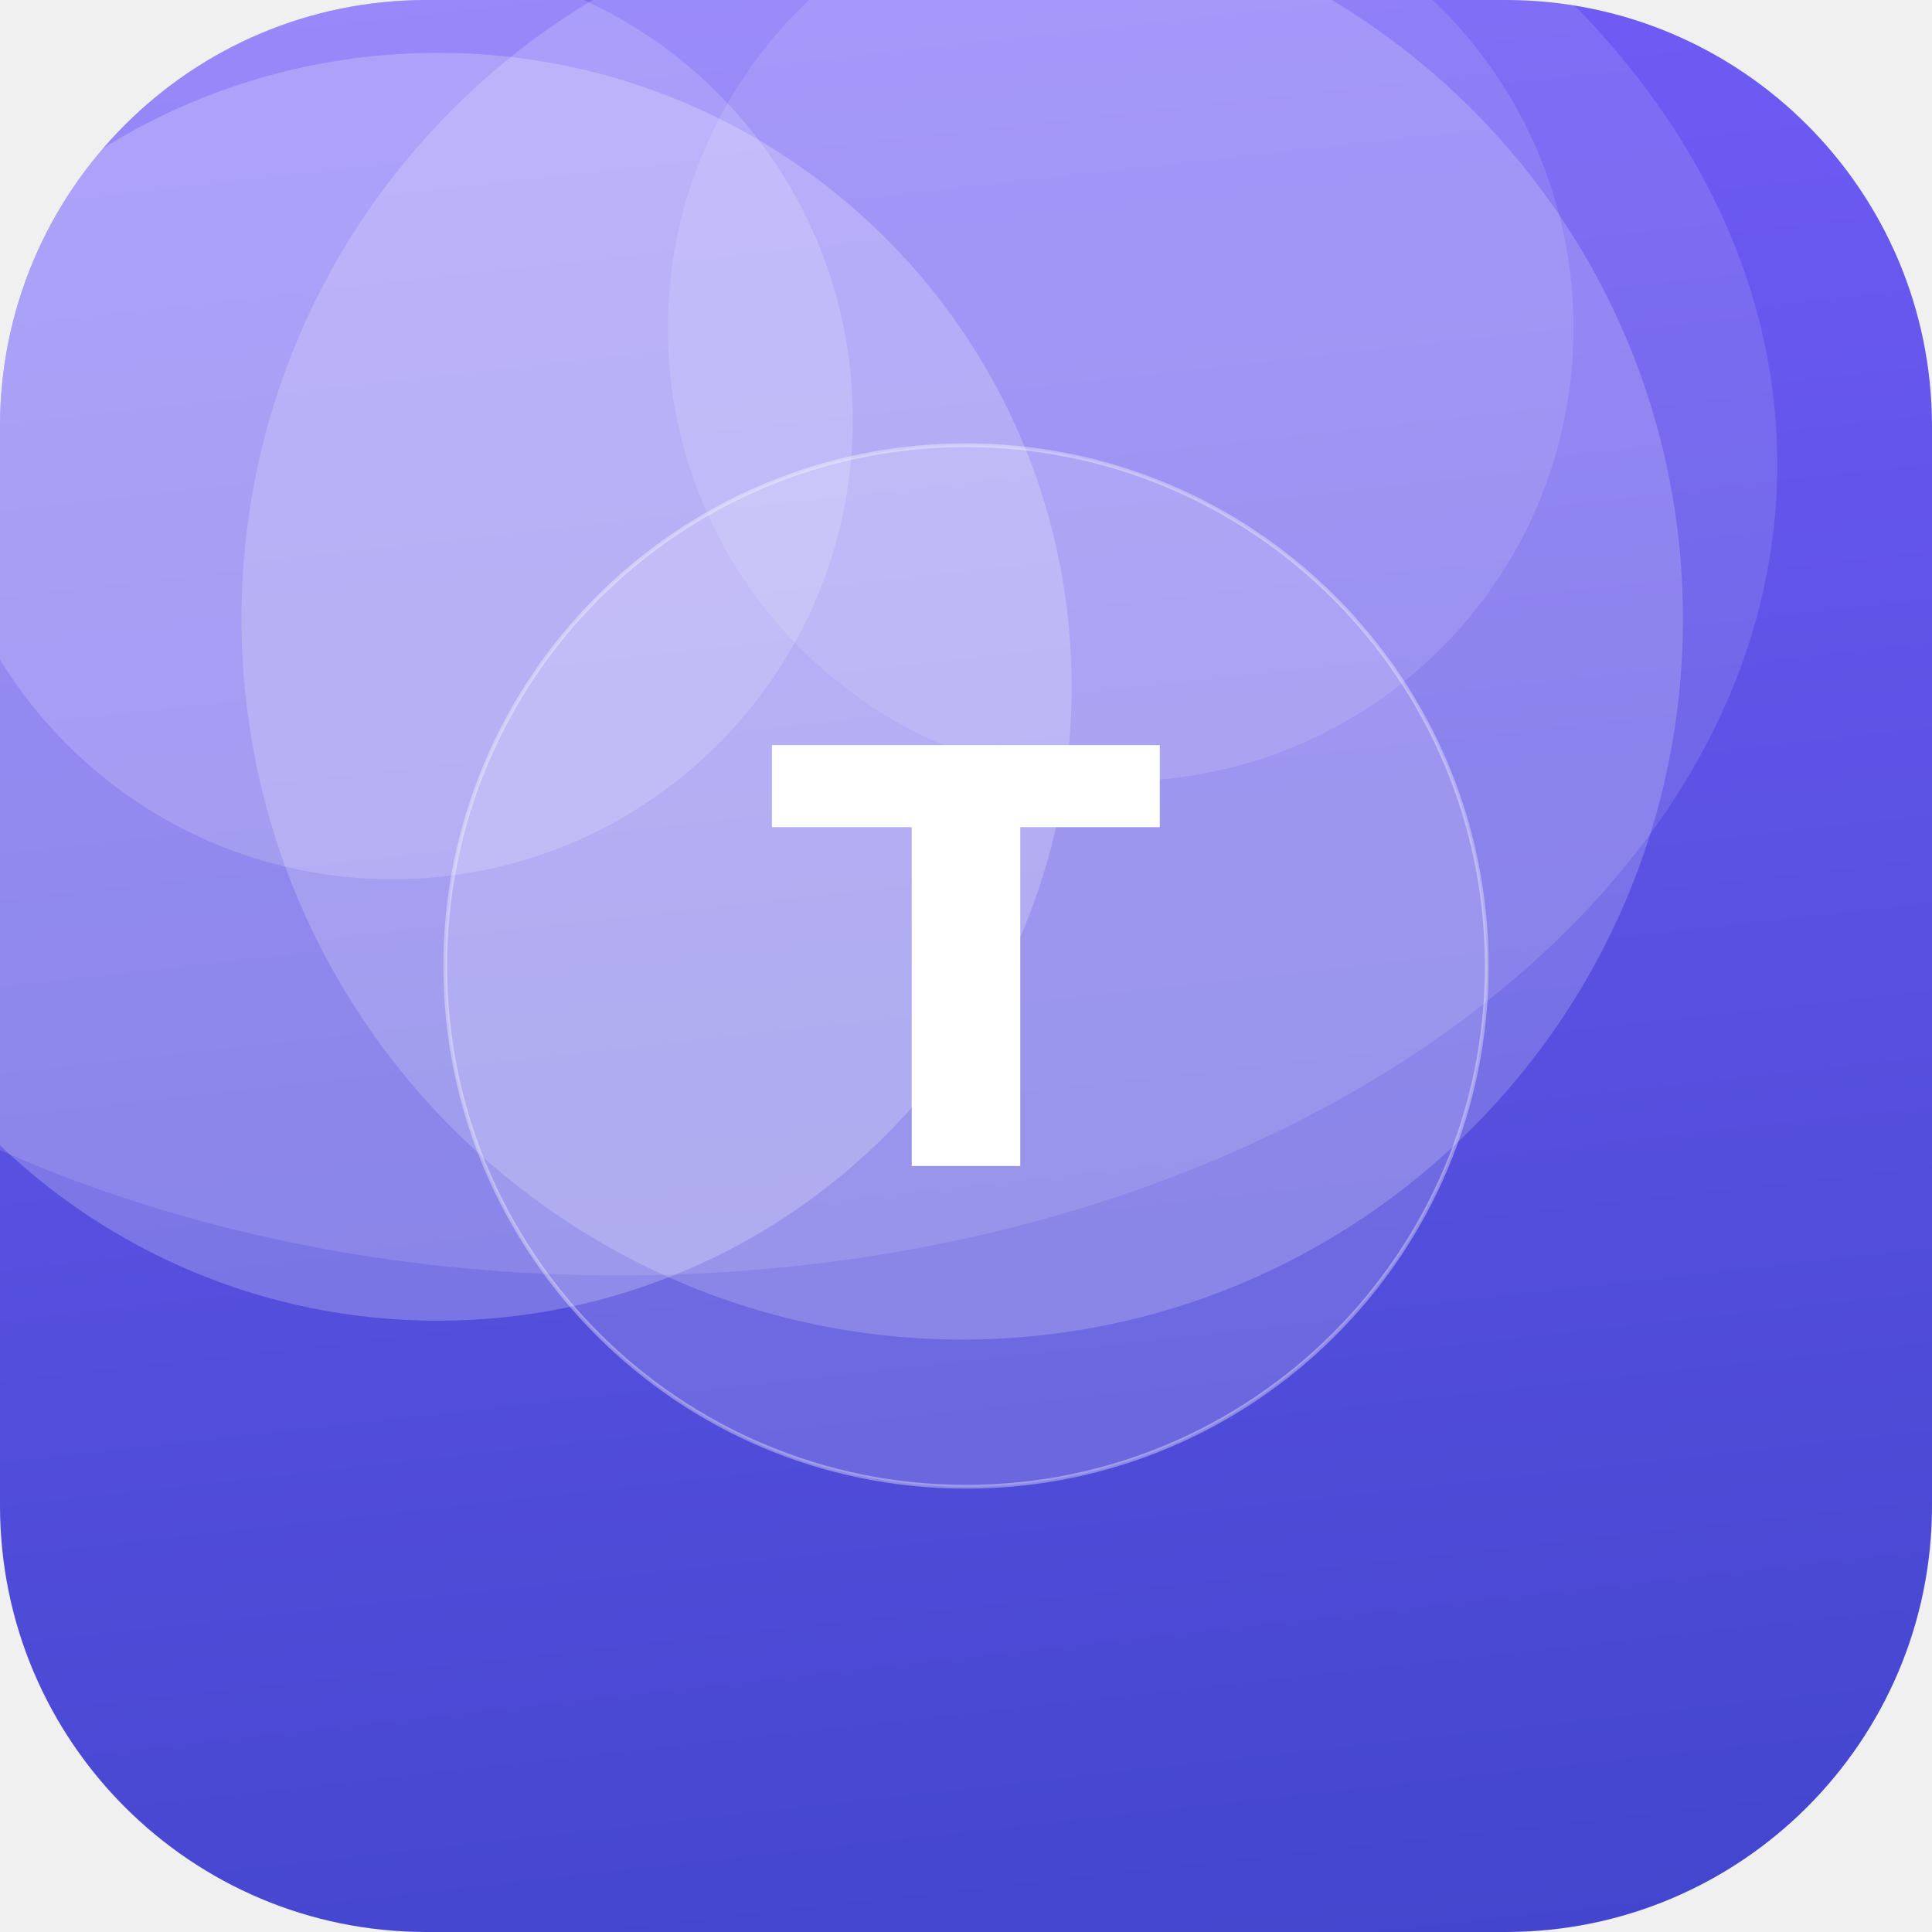
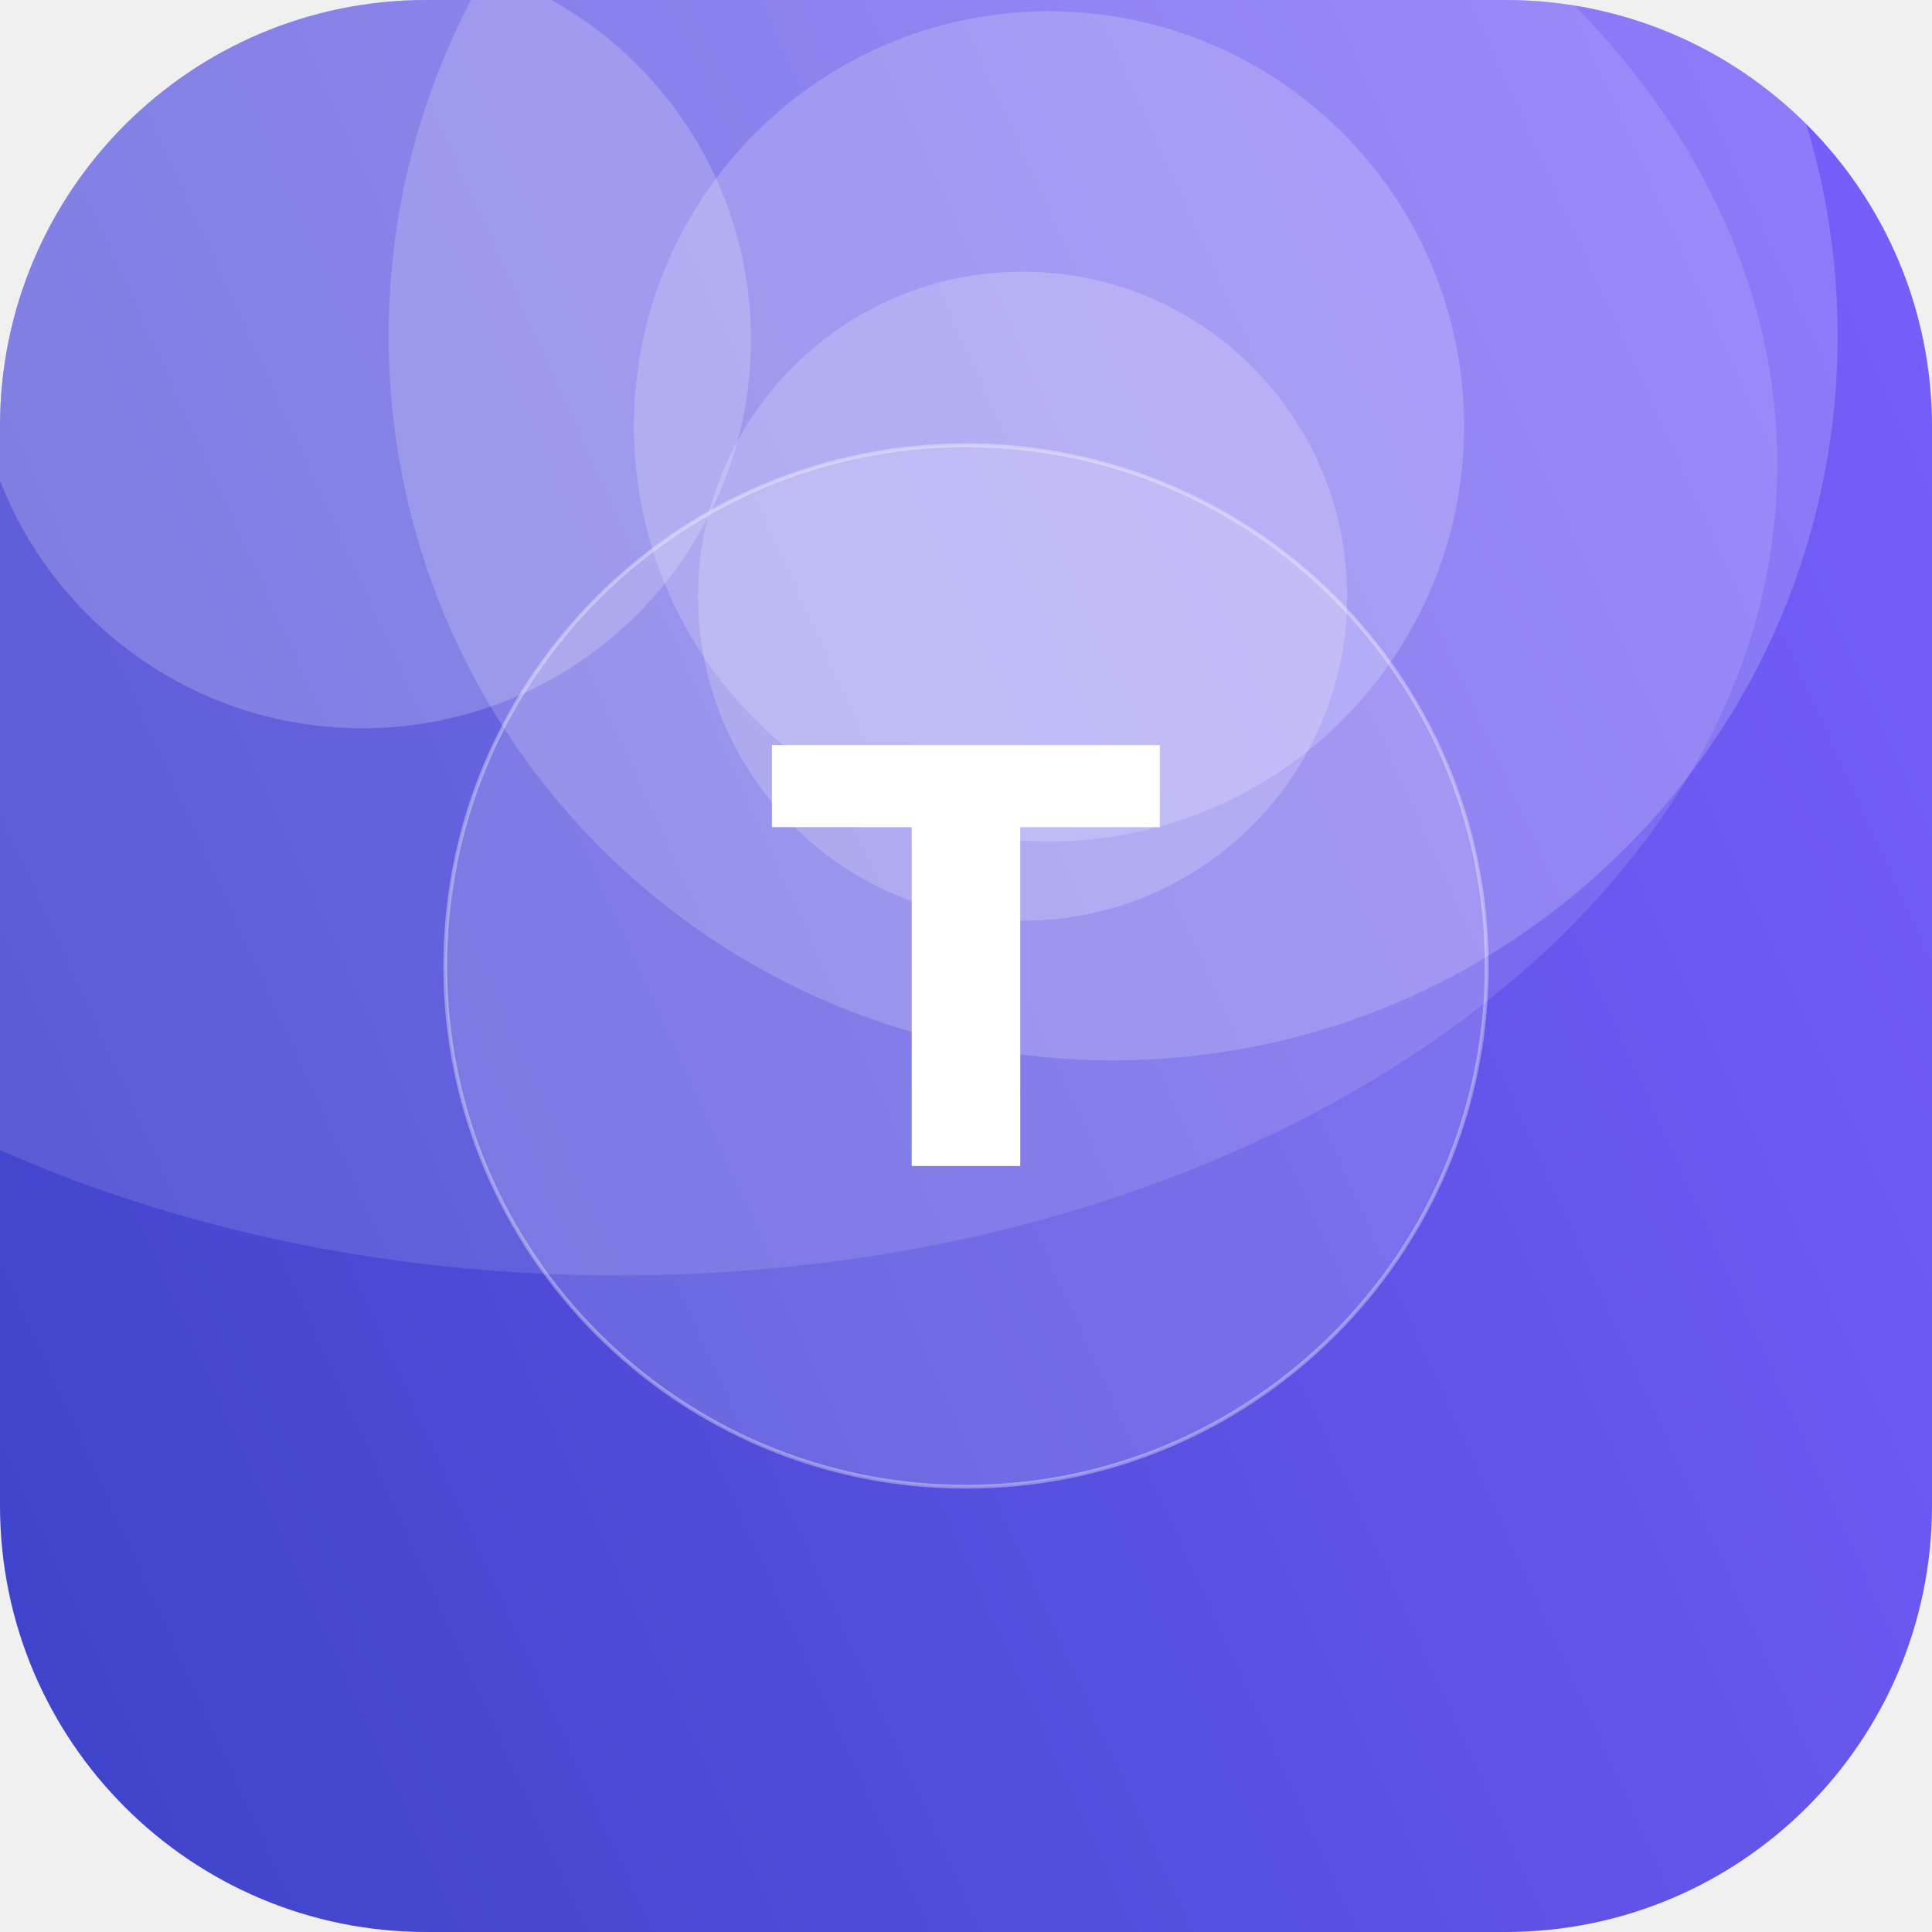
<svg xmlns="http://www.w3.org/2000/svg" width="512" height="512" viewBox="0 0 512 512">
  <defs>
-     <linearGradient id="g" x1="0" y1="0" x2="1" y2="1" gradientTransform="rotate(39 0.5 0.5)">
+     <linearGradient id="g" x1="0" y1="0" x2="1" y2="1" gradientTransform="rotate(111 0.5 0.5)">
      <stop offset="0" stop-color="#7B61FF" />
      <stop offset="1" stop-color="#3A41C6" />
    </linearGradient>
    <clipPath id="c">
      <rect width="512" height="512" rx="113" />
    </clipPath>
  </defs>
  <g clip-path="url(#c)">
    <rect width="512" height="512" fill="url(#g)" />
-     <circle cx="297" cy="87" r="120" fill="#FFFFFF" fill-opacity="0.12" />
-     <circle cx="116" cy="182" r="168" fill="#FFFFFF" fill-opacity="0.22" />
-     <circle cx="255" cy="164" r="191" fill="#FFFFFF" fill-opacity="0.19" />
-     <circle cx="104" cy="111" r="122" fill="#FFFFFF" fill-opacity="0.17" />
+     <circle cx="96" cy="90" r="103" fill="#FFFFFF" fill-opacity="0.20" />
+     <circle cx="278" cy="113" r="110" fill="#FFFFFF" fill-opacity="0.19" />
+     <circle cx="295" cy="89" r="192" fill="#FFFFFF" fill-opacity="0.18" />
+     <circle cx="271" cy="158" r="86" fill="#FFFFFF" fill-opacity="0.20" />
    <ellipse cx="164" cy="123" rx="307" ry="215" fill="#FFFFFF" fill-opacity="0.12" />
    <circle cx="256" cy="256" r="138" fill="#FFFFFF" fill-opacity="0.16" stroke="#FFFFFF" stroke-opacity="0.35" />
    <text x="50%" y="50%" dy="53" text-anchor="middle" font-family="DejaVu Sans, Helvetica, Arial, sans-serif" font-weight="bold" font-size="153" fill="#FFFFFF">T</text>
  </g>
</svg>
